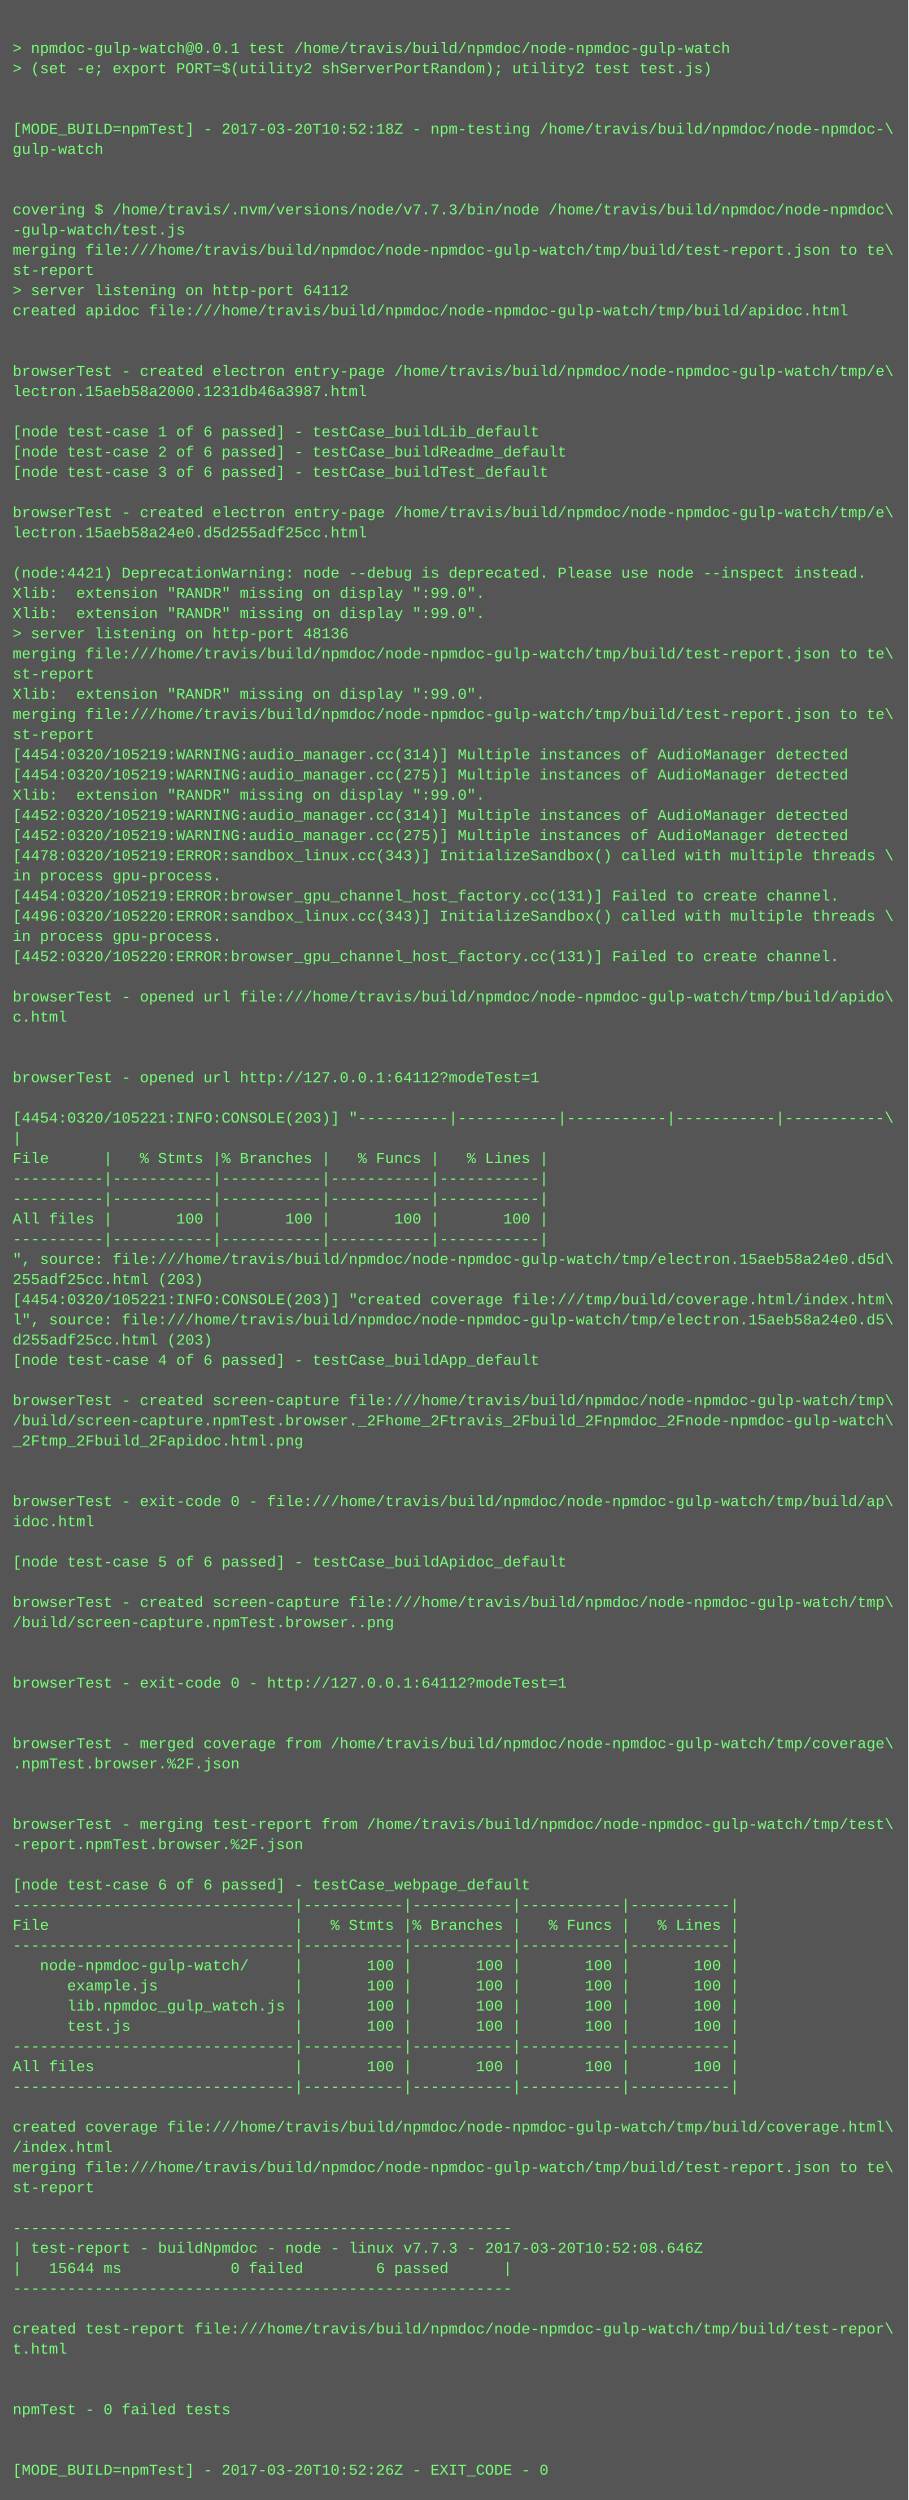
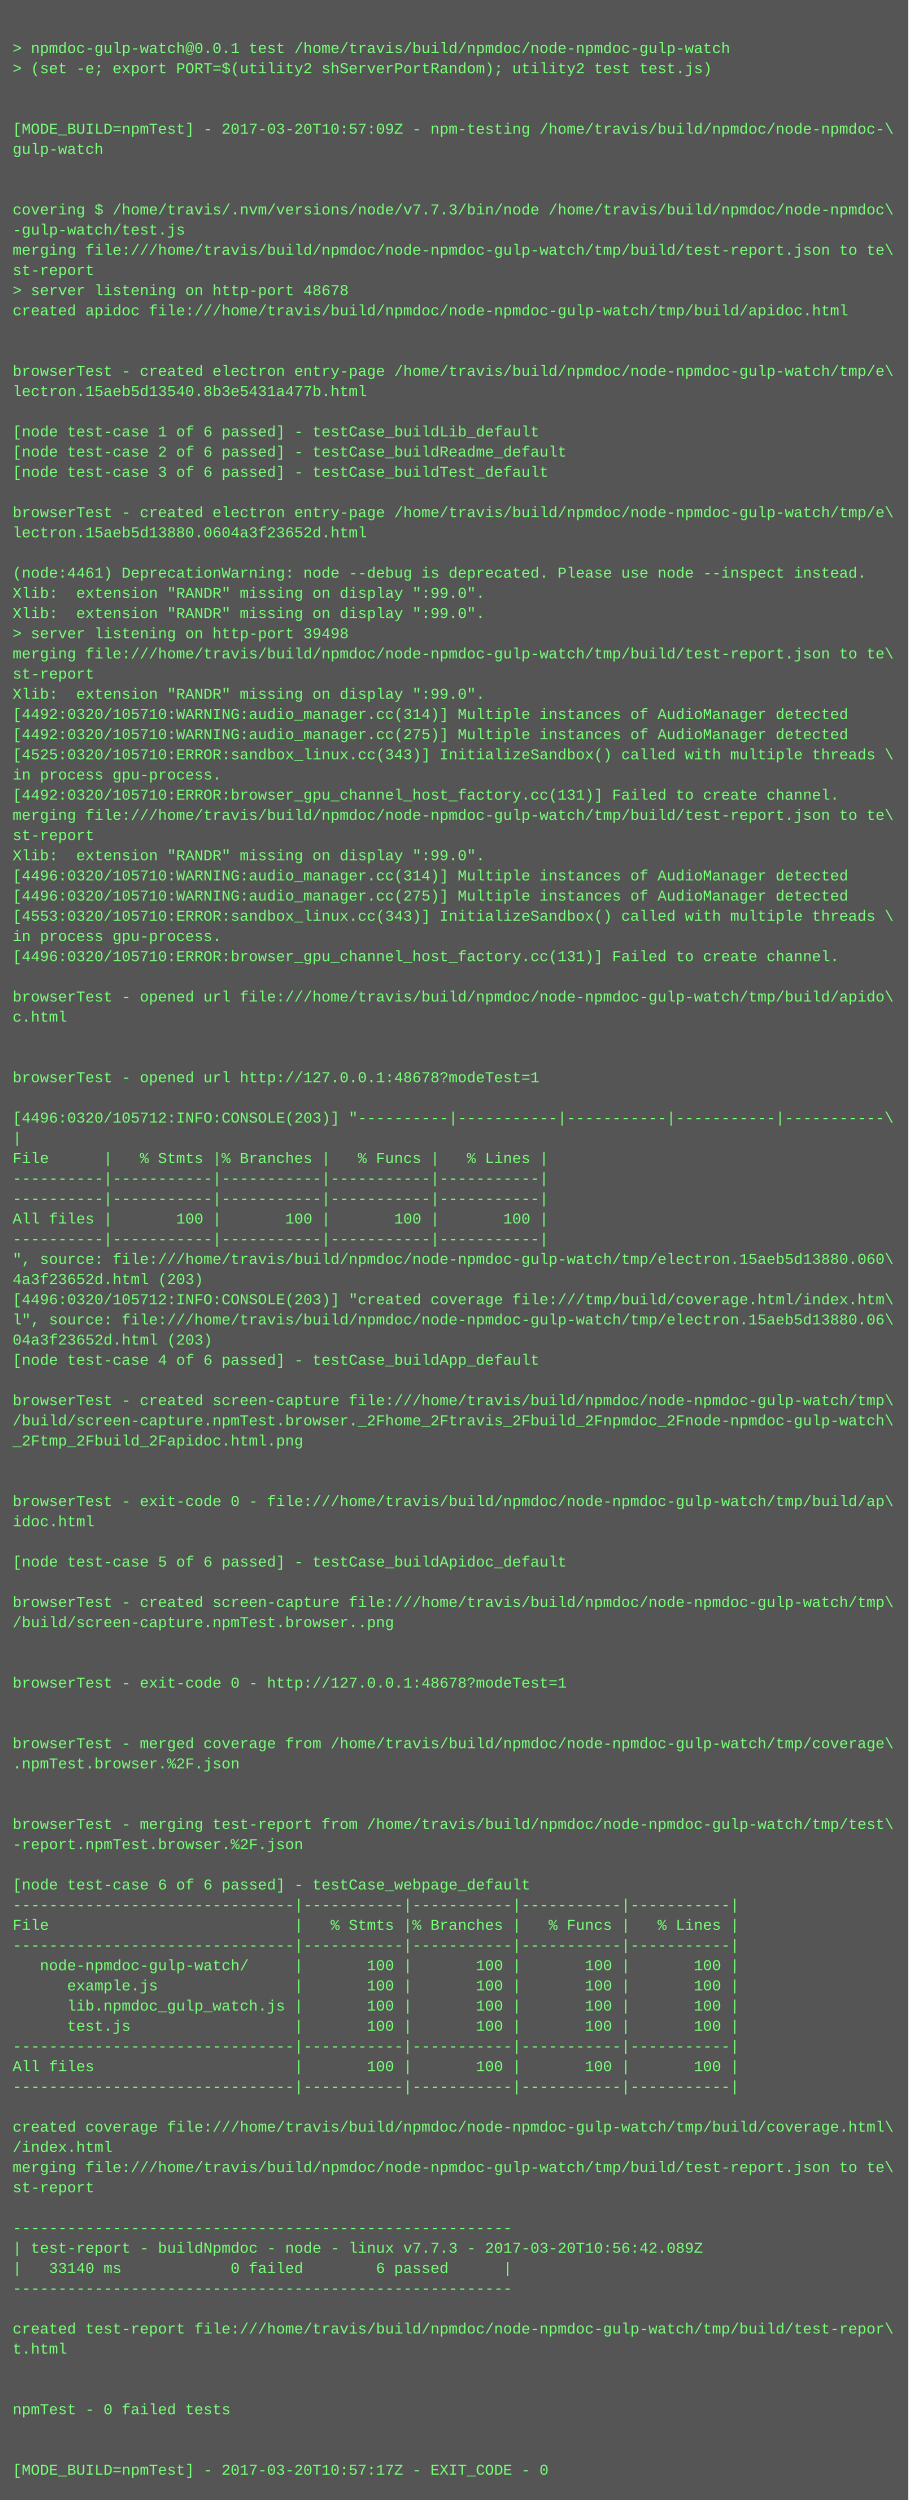
<svg xmlns="http://www.w3.org/2000/svg" height="1982" width="720">
  <rect height="1982" fill="#555" width="720" />
  <text fill="#7f7" font-family="Courier New" font-size="12" xml:space="preserve">
    <tspan x="10" y="26" />
    <tspan x="10" y="42">&gt; npmdoc-gulp-watch@0.0.1 test /home/travis/build/npmdoc/node-npmdoc-gulp-watch</tspan>
    <tspan x="10" y="58">&gt; (set -e; export PORT=$(utility2 shServerPortRandom); utility2 test test.js)</tspan>
    <tspan x="10" y="74" />
    <tspan x="10" y="90" />
-     <tspan x="10" y="106">[MODE_BUILD=npmTest] - 2017-03-20T10:52:18Z - npm-testing /home/travis/build/npmdoc/node-npmdoc-\</tspan>
+     <tspan x="10" y="106">[MODE_BUILD=npmTest] - 2017-03-20T10:57:09Z - npm-testing /home/travis/build/npmdoc/node-npmdoc-\</tspan>
    <tspan x="10" y="122">gulp-watch</tspan>
    <tspan x="10" y="138" />
    <tspan x="10" y="154" />
    <tspan x="10" y="170">covering $ /home/travis/.nvm/versions/node/v7.7.3/bin/node /home/travis/build/npmdoc/node-npmdoc\</tspan>
    <tspan x="10" y="186">-gulp-watch/test.js</tspan>
    <tspan x="10" y="202">merging file:///home/travis/build/npmdoc/node-npmdoc-gulp-watch/tmp/build/test-report.json to te\</tspan>
    <tspan x="10" y="218">st-report</tspan>
-     <tspan x="10" y="234">&gt; server listening on http-port 64112</tspan>
+     <tspan x="10" y="234">&gt; server listening on http-port 48678</tspan>
    <tspan x="10" y="250">created apidoc file:///home/travis/build/npmdoc/node-npmdoc-gulp-watch/tmp/build/apidoc.html</tspan>
    <tspan x="10" y="266" />
    <tspan x="10" y="282" />
    <tspan x="10" y="298">browserTest - created electron entry-page /home/travis/build/npmdoc/node-npmdoc-gulp-watch/tmp/e\</tspan>
-     <tspan x="10" y="314">lectron.15aeb58a2000.1231db46a3987.html</tspan>
+     <tspan x="10" y="314">lectron.15aeb5d13540.8b3e5431a477b.html</tspan>
    <tspan x="10" y="330" />
    <tspan x="10" y="346">[node test-case 1 of 6 passed] - testCase_buildLib_default</tspan>
    <tspan x="10" y="362">[node test-case 2 of 6 passed] - testCase_buildReadme_default</tspan>
    <tspan x="10" y="378">[node test-case 3 of 6 passed] - testCase_buildTest_default</tspan>
    <tspan x="10" y="394" />
    <tspan x="10" y="410">browserTest - created electron entry-page /home/travis/build/npmdoc/node-npmdoc-gulp-watch/tmp/e\</tspan>
-     <tspan x="10" y="426">lectron.15aeb58a24e0.d5d255adf25cc.html</tspan>
+     <tspan x="10" y="426">lectron.15aeb5d13880.0604a3f23652d.html</tspan>
    <tspan x="10" y="442" />
-     <tspan x="10" y="458">(node:4421) DeprecationWarning: node --debug is deprecated. Please use node --inspect instead.</tspan>
+     <tspan x="10" y="458">(node:4461) DeprecationWarning: node --debug is deprecated. Please use node --inspect instead.</tspan>
    <tspan x="10" y="474">Xlib:  extension "RANDR" missing on display ":99.0".</tspan>
    <tspan x="10" y="490">Xlib:  extension "RANDR" missing on display ":99.0".</tspan>
-     <tspan x="10" y="506">&gt; server listening on http-port 48136</tspan>
+     <tspan x="10" y="506">&gt; server listening on http-port 39498</tspan>
    <tspan x="10" y="522">merging file:///home/travis/build/npmdoc/node-npmdoc-gulp-watch/tmp/build/test-report.json to te\</tspan>
    <tspan x="10" y="538">st-report</tspan>
    <tspan x="10" y="554">Xlib:  extension "RANDR" missing on display ":99.0".</tspan>
-     <tspan x="10" y="570">merging file:///home/travis/build/npmdoc/node-npmdoc-gulp-watch/tmp/build/test-report.json to te\</tspan>
-     <tspan x="10" y="586">st-report</tspan>
-     <tspan x="10" y="602">[4454:0320/105219:WARNING:audio_manager.cc(314)] Multiple instances of AudioManager detected</tspan>
-     <tspan x="10" y="618">[4454:0320/105219:WARNING:audio_manager.cc(275)] Multiple instances of AudioManager detected</tspan>
-     <tspan x="10" y="634">Xlib:  extension "RANDR" missing on display ":99.0".</tspan>
-     <tspan x="10" y="650">[4452:0320/105219:WARNING:audio_manager.cc(314)] Multiple instances of AudioManager detected</tspan>
-     <tspan x="10" y="666">[4452:0320/105219:WARNING:audio_manager.cc(275)] Multiple instances of AudioManager detected</tspan>
-     <tspan x="10" y="682">[4478:0320/105219:ERROR:sandbox_linux.cc(343)] InitializeSandbox() called with multiple threads \</tspan>
-     <tspan x="10" y="698">in process gpu-process. </tspan>
-     <tspan x="10" y="714">[4454:0320/105219:ERROR:browser_gpu_channel_host_factory.cc(131)] Failed to create channel.</tspan>
-     <tspan x="10" y="730">[4496:0320/105220:ERROR:sandbox_linux.cc(343)] InitializeSandbox() called with multiple threads \</tspan>
+     <tspan x="10" y="570">[4492:0320/105710:WARNING:audio_manager.cc(314)] Multiple instances of AudioManager detected</tspan>
+     <tspan x="10" y="586">[4492:0320/105710:WARNING:audio_manager.cc(275)] Multiple instances of AudioManager detected</tspan>
+     <tspan x="10" y="602">[4525:0320/105710:ERROR:sandbox_linux.cc(343)] InitializeSandbox() called with multiple threads \</tspan>
+     <tspan x="10" y="618">in process gpu-process. </tspan>
+     <tspan x="10" y="634">[4492:0320/105710:ERROR:browser_gpu_channel_host_factory.cc(131)] Failed to create channel.</tspan>
+     <tspan x="10" y="650">merging file:///home/travis/build/npmdoc/node-npmdoc-gulp-watch/tmp/build/test-report.json to te\</tspan>
+     <tspan x="10" y="666">st-report</tspan>
+     <tspan x="10" y="682">Xlib:  extension "RANDR" missing on display ":99.0".</tspan>
+     <tspan x="10" y="698">[4496:0320/105710:WARNING:audio_manager.cc(314)] Multiple instances of AudioManager detected</tspan>
+     <tspan x="10" y="714">[4496:0320/105710:WARNING:audio_manager.cc(275)] Multiple instances of AudioManager detected</tspan>
+     <tspan x="10" y="730">[4553:0320/105710:ERROR:sandbox_linux.cc(343)] InitializeSandbox() called with multiple threads \</tspan>
    <tspan x="10" y="746">in process gpu-process. </tspan>
-     <tspan x="10" y="762">[4452:0320/105220:ERROR:browser_gpu_channel_host_factory.cc(131)] Failed to create channel.</tspan>
+     <tspan x="10" y="762">[4496:0320/105710:ERROR:browser_gpu_channel_host_factory.cc(131)] Failed to create channel.</tspan>
    <tspan x="10" y="778" />
    <tspan x="10" y="794">browserTest - opened url file:///home/travis/build/npmdoc/node-npmdoc-gulp-watch/tmp/build/apido\</tspan>
    <tspan x="10" y="810">c.html</tspan>
    <tspan x="10" y="826" />
    <tspan x="10" y="842" />
-     <tspan x="10" y="858">browserTest - opened url http://127.0.0.1:64112?modeTest=1</tspan>
+     <tspan x="10" y="858">browserTest - opened url http://127.0.0.1:48678?modeTest=1</tspan>
    <tspan x="10" y="874" />
-     <tspan x="10" y="890">[4454:0320/105221:INFO:CONSOLE(203)] "----------|-----------|-----------|-----------|-----------\</tspan>
+     <tspan x="10" y="890">[4496:0320/105712:INFO:CONSOLE(203)] "----------|-----------|-----------|-----------|-----------\</tspan>
    <tspan x="10" y="906">|</tspan>
    <tspan x="10" y="922">File      |   % Stmts |% Branches |   % Funcs |   % Lines |</tspan>
    <tspan x="10" y="938">----------|-----------|-----------|-----------|-----------|</tspan>
    <tspan x="10" y="954">----------|-----------|-----------|-----------|-----------|</tspan>
    <tspan x="10" y="970">All files |       100 |       100 |       100 |       100 |</tspan>
    <tspan x="10" y="986">----------|-----------|-----------|-----------|-----------|</tspan>
-     <tspan x="10" y="1002">", source: file:///home/travis/build/npmdoc/node-npmdoc-gulp-watch/tmp/electron.15aeb58a24e0.d5d\</tspan>
-     <tspan x="10" y="1018">255adf25cc.html (203)</tspan>
-     <tspan x="10" y="1034">[4454:0320/105221:INFO:CONSOLE(203)] "created coverage file:///tmp/build/coverage.html/index.htm\</tspan>
-     <tspan x="10" y="1050">l", source: file:///home/travis/build/npmdoc/node-npmdoc-gulp-watch/tmp/electron.15aeb58a24e0.d5\</tspan>
-     <tspan x="10" y="1066">d255adf25cc.html (203)</tspan>
+     <tspan x="10" y="1002">", source: file:///home/travis/build/npmdoc/node-npmdoc-gulp-watch/tmp/electron.15aeb5d13880.060\</tspan>
+     <tspan x="10" y="1018">4a3f23652d.html (203)</tspan>
+     <tspan x="10" y="1034">[4496:0320/105712:INFO:CONSOLE(203)] "created coverage file:///tmp/build/coverage.html/index.htm\</tspan>
+     <tspan x="10" y="1050">l", source: file:///home/travis/build/npmdoc/node-npmdoc-gulp-watch/tmp/electron.15aeb5d13880.06\</tspan>
+     <tspan x="10" y="1066">04a3f23652d.html (203)</tspan>
    <tspan x="10" y="1082">[node test-case 4 of 6 passed] - testCase_buildApp_default</tspan>
    <tspan x="10" y="1098" />
    <tspan x="10" y="1114">browserTest - created screen-capture file:///home/travis/build/npmdoc/node-npmdoc-gulp-watch/tmp\</tspan>
    <tspan x="10" y="1130">/build/screen-capture.npmTest.browser._2Fhome_2Ftravis_2Fbuild_2Fnpmdoc_2Fnode-npmdoc-gulp-watch\</tspan>
    <tspan x="10" y="1146">_2Ftmp_2Fbuild_2Fapidoc.html.png</tspan>
    <tspan x="10" y="1162" />
    <tspan x="10" y="1178" />
    <tspan x="10" y="1194">browserTest - exit-code 0 - file:///home/travis/build/npmdoc/node-npmdoc-gulp-watch/tmp/build/ap\</tspan>
    <tspan x="10" y="1210">idoc.html</tspan>
    <tspan x="10" y="1226" />
    <tspan x="10" y="1242">[node test-case 5 of 6 passed] - testCase_buildApidoc_default</tspan>
    <tspan x="10" y="1258" />
    <tspan x="10" y="1274">browserTest - created screen-capture file:///home/travis/build/npmdoc/node-npmdoc-gulp-watch/tmp\</tspan>
    <tspan x="10" y="1290">/build/screen-capture.npmTest.browser..png</tspan>
    <tspan x="10" y="1306" />
    <tspan x="10" y="1322" />
-     <tspan x="10" y="1338">browserTest - exit-code 0 - http://127.0.0.1:64112?modeTest=1</tspan>
+     <tspan x="10" y="1338">browserTest - exit-code 0 - http://127.0.0.1:48678?modeTest=1</tspan>
    <tspan x="10" y="1354" />
    <tspan x="10" y="1370" />
    <tspan x="10" y="1386">browserTest - merged coverage from /home/travis/build/npmdoc/node-npmdoc-gulp-watch/tmp/coverage\</tspan>
    <tspan x="10" y="1402">.npmTest.browser.%2F.json</tspan>
    <tspan x="10" y="1418" />
    <tspan x="10" y="1434" />
    <tspan x="10" y="1450">browserTest - merging test-report from /home/travis/build/npmdoc/node-npmdoc-gulp-watch/tmp/test\</tspan>
    <tspan x="10" y="1466">-report.npmTest.browser.%2F.json</tspan>
    <tspan x="10" y="1482" />
    <tspan x="10" y="1498">[node test-case 6 of 6 passed] - testCase_webpage_default</tspan>
    <tspan x="10" y="1514">-------------------------------|-----------|-----------|-----------|-----------|</tspan>
    <tspan x="10" y="1530">File                           |   % Stmts |% Branches |   % Funcs |   % Lines |</tspan>
    <tspan x="10" y="1546">-------------------------------|-----------|-----------|-----------|-----------|</tspan>
    <tspan x="10" y="1562">   node-npmdoc-gulp-watch/     |       100 |       100 |       100 |       100 |</tspan>
    <tspan x="10" y="1578">      example.js               |       100 |       100 |       100 |       100 |</tspan>
    <tspan x="10" y="1594">      lib.npmdoc_gulp_watch.js |       100 |       100 |       100 |       100 |</tspan>
    <tspan x="10" y="1610">      test.js                  |       100 |       100 |       100 |       100 |</tspan>
    <tspan x="10" y="1626">-------------------------------|-----------|-----------|-----------|-----------|</tspan>
    <tspan x="10" y="1642">All files                      |       100 |       100 |       100 |       100 |</tspan>
    <tspan x="10" y="1658">-------------------------------|-----------|-----------|-----------|-----------|</tspan>
    <tspan x="10" y="1674" />
    <tspan x="10" y="1690">created coverage file:///home/travis/build/npmdoc/node-npmdoc-gulp-watch/tmp/build/coverage.html\</tspan>
    <tspan x="10" y="1706">/index.html</tspan>
    <tspan x="10" y="1722">merging file:///home/travis/build/npmdoc/node-npmdoc-gulp-watch/tmp/build/test-report.json to te\</tspan>
    <tspan x="10" y="1738">st-report</tspan>
    <tspan x="10" y="1754" />
    <tspan x="10" y="1770">-------------------------------------------------------</tspan>
-     <tspan x="10" y="1786">| test-report - buildNpmdoc - node - linux v7.7.3 - 2017-03-20T10:52:08.646Z</tspan>
-     <tspan x="10" y="1802">|   15644 ms            0 failed        6 passed      |</tspan>
+     <tspan x="10" y="1786">| test-report - buildNpmdoc - node - linux v7.7.3 - 2017-03-20T10:56:42.089Z</tspan>
+     <tspan x="10" y="1802">|   33140 ms            0 failed        6 passed      |</tspan>
    <tspan x="10" y="1818">-------------------------------------------------------</tspan>
    <tspan x="10" y="1834" />
    <tspan x="10" y="1850">created test-report file:///home/travis/build/npmdoc/node-npmdoc-gulp-watch/tmp/build/test-repor\</tspan>
    <tspan x="10" y="1866">t.html</tspan>
    <tspan x="10" y="1882" />
    <tspan x="10" y="1898" />
    <tspan x="10" y="1914">npmTest - 0 failed tests</tspan>
    <tspan x="10" y="1930" />
    <tspan x="10" y="1946" />
-     <tspan x="10" y="1962">[MODE_BUILD=npmTest] - 2017-03-20T10:52:26Z - EXIT_CODE - 0</tspan>
+     <tspan x="10" y="1962">[MODE_BUILD=npmTest] - 2017-03-20T10:57:17Z - EXIT_CODE - 0</tspan>
  </text>
</svg>
